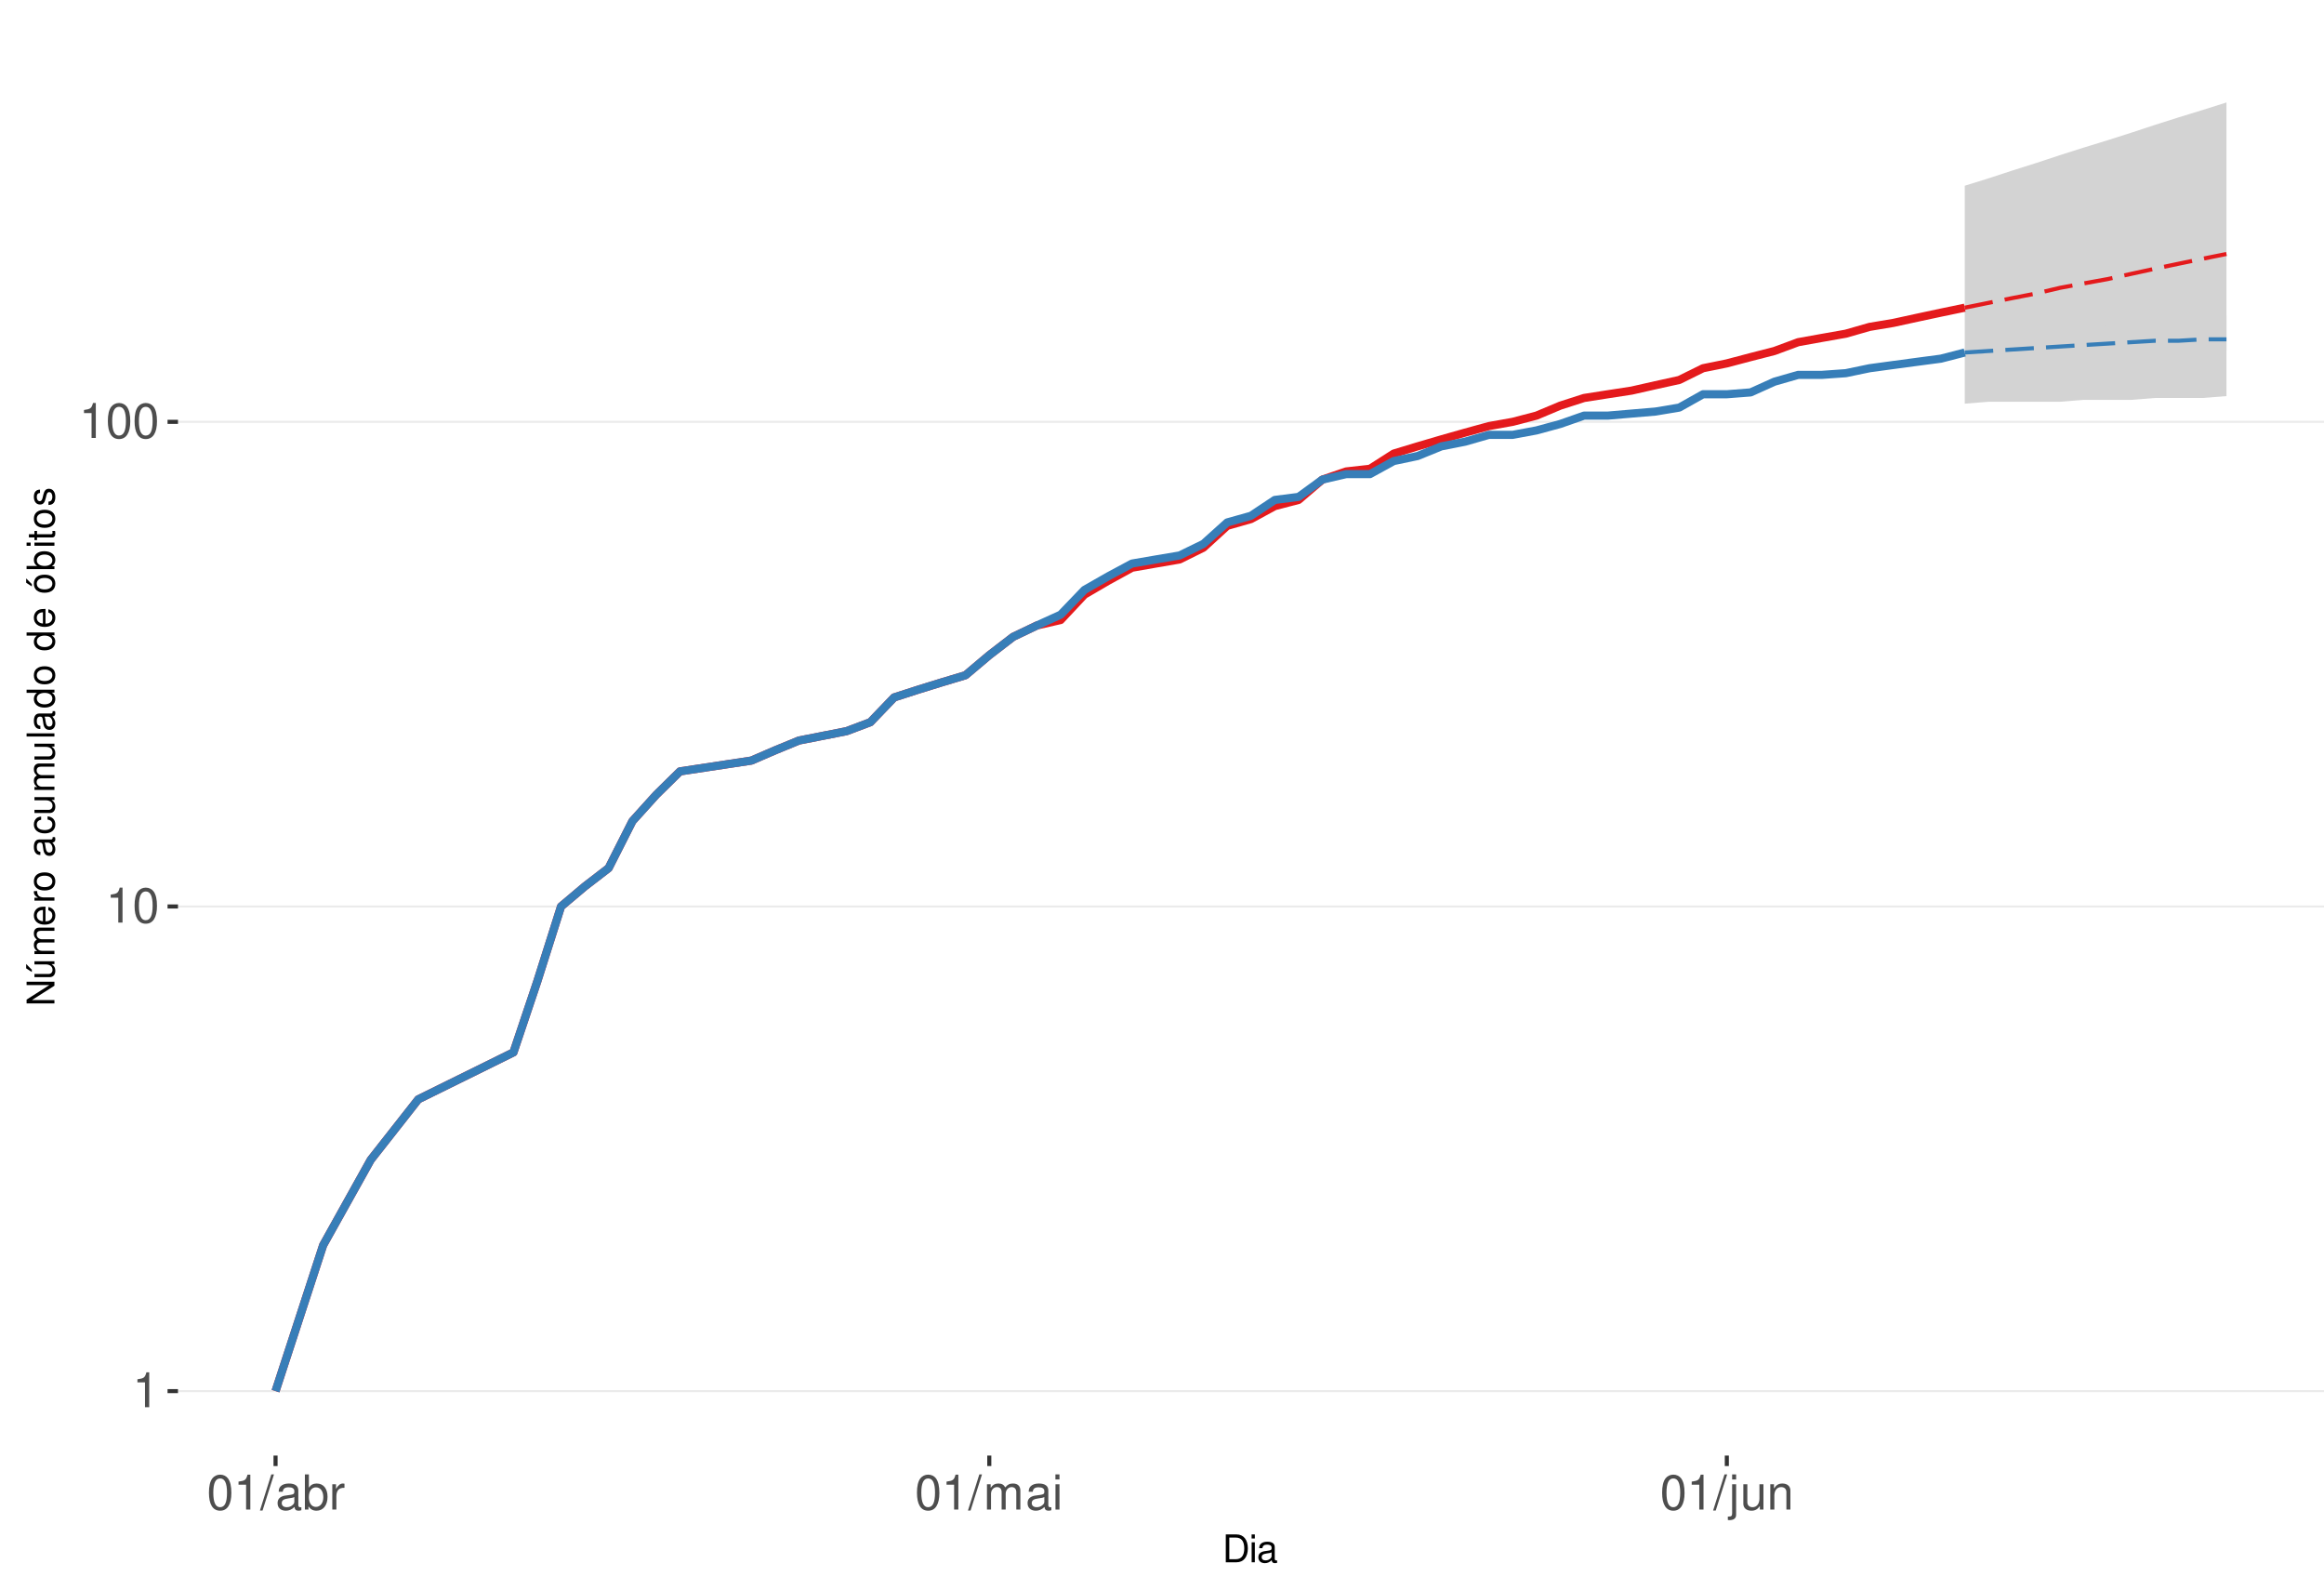
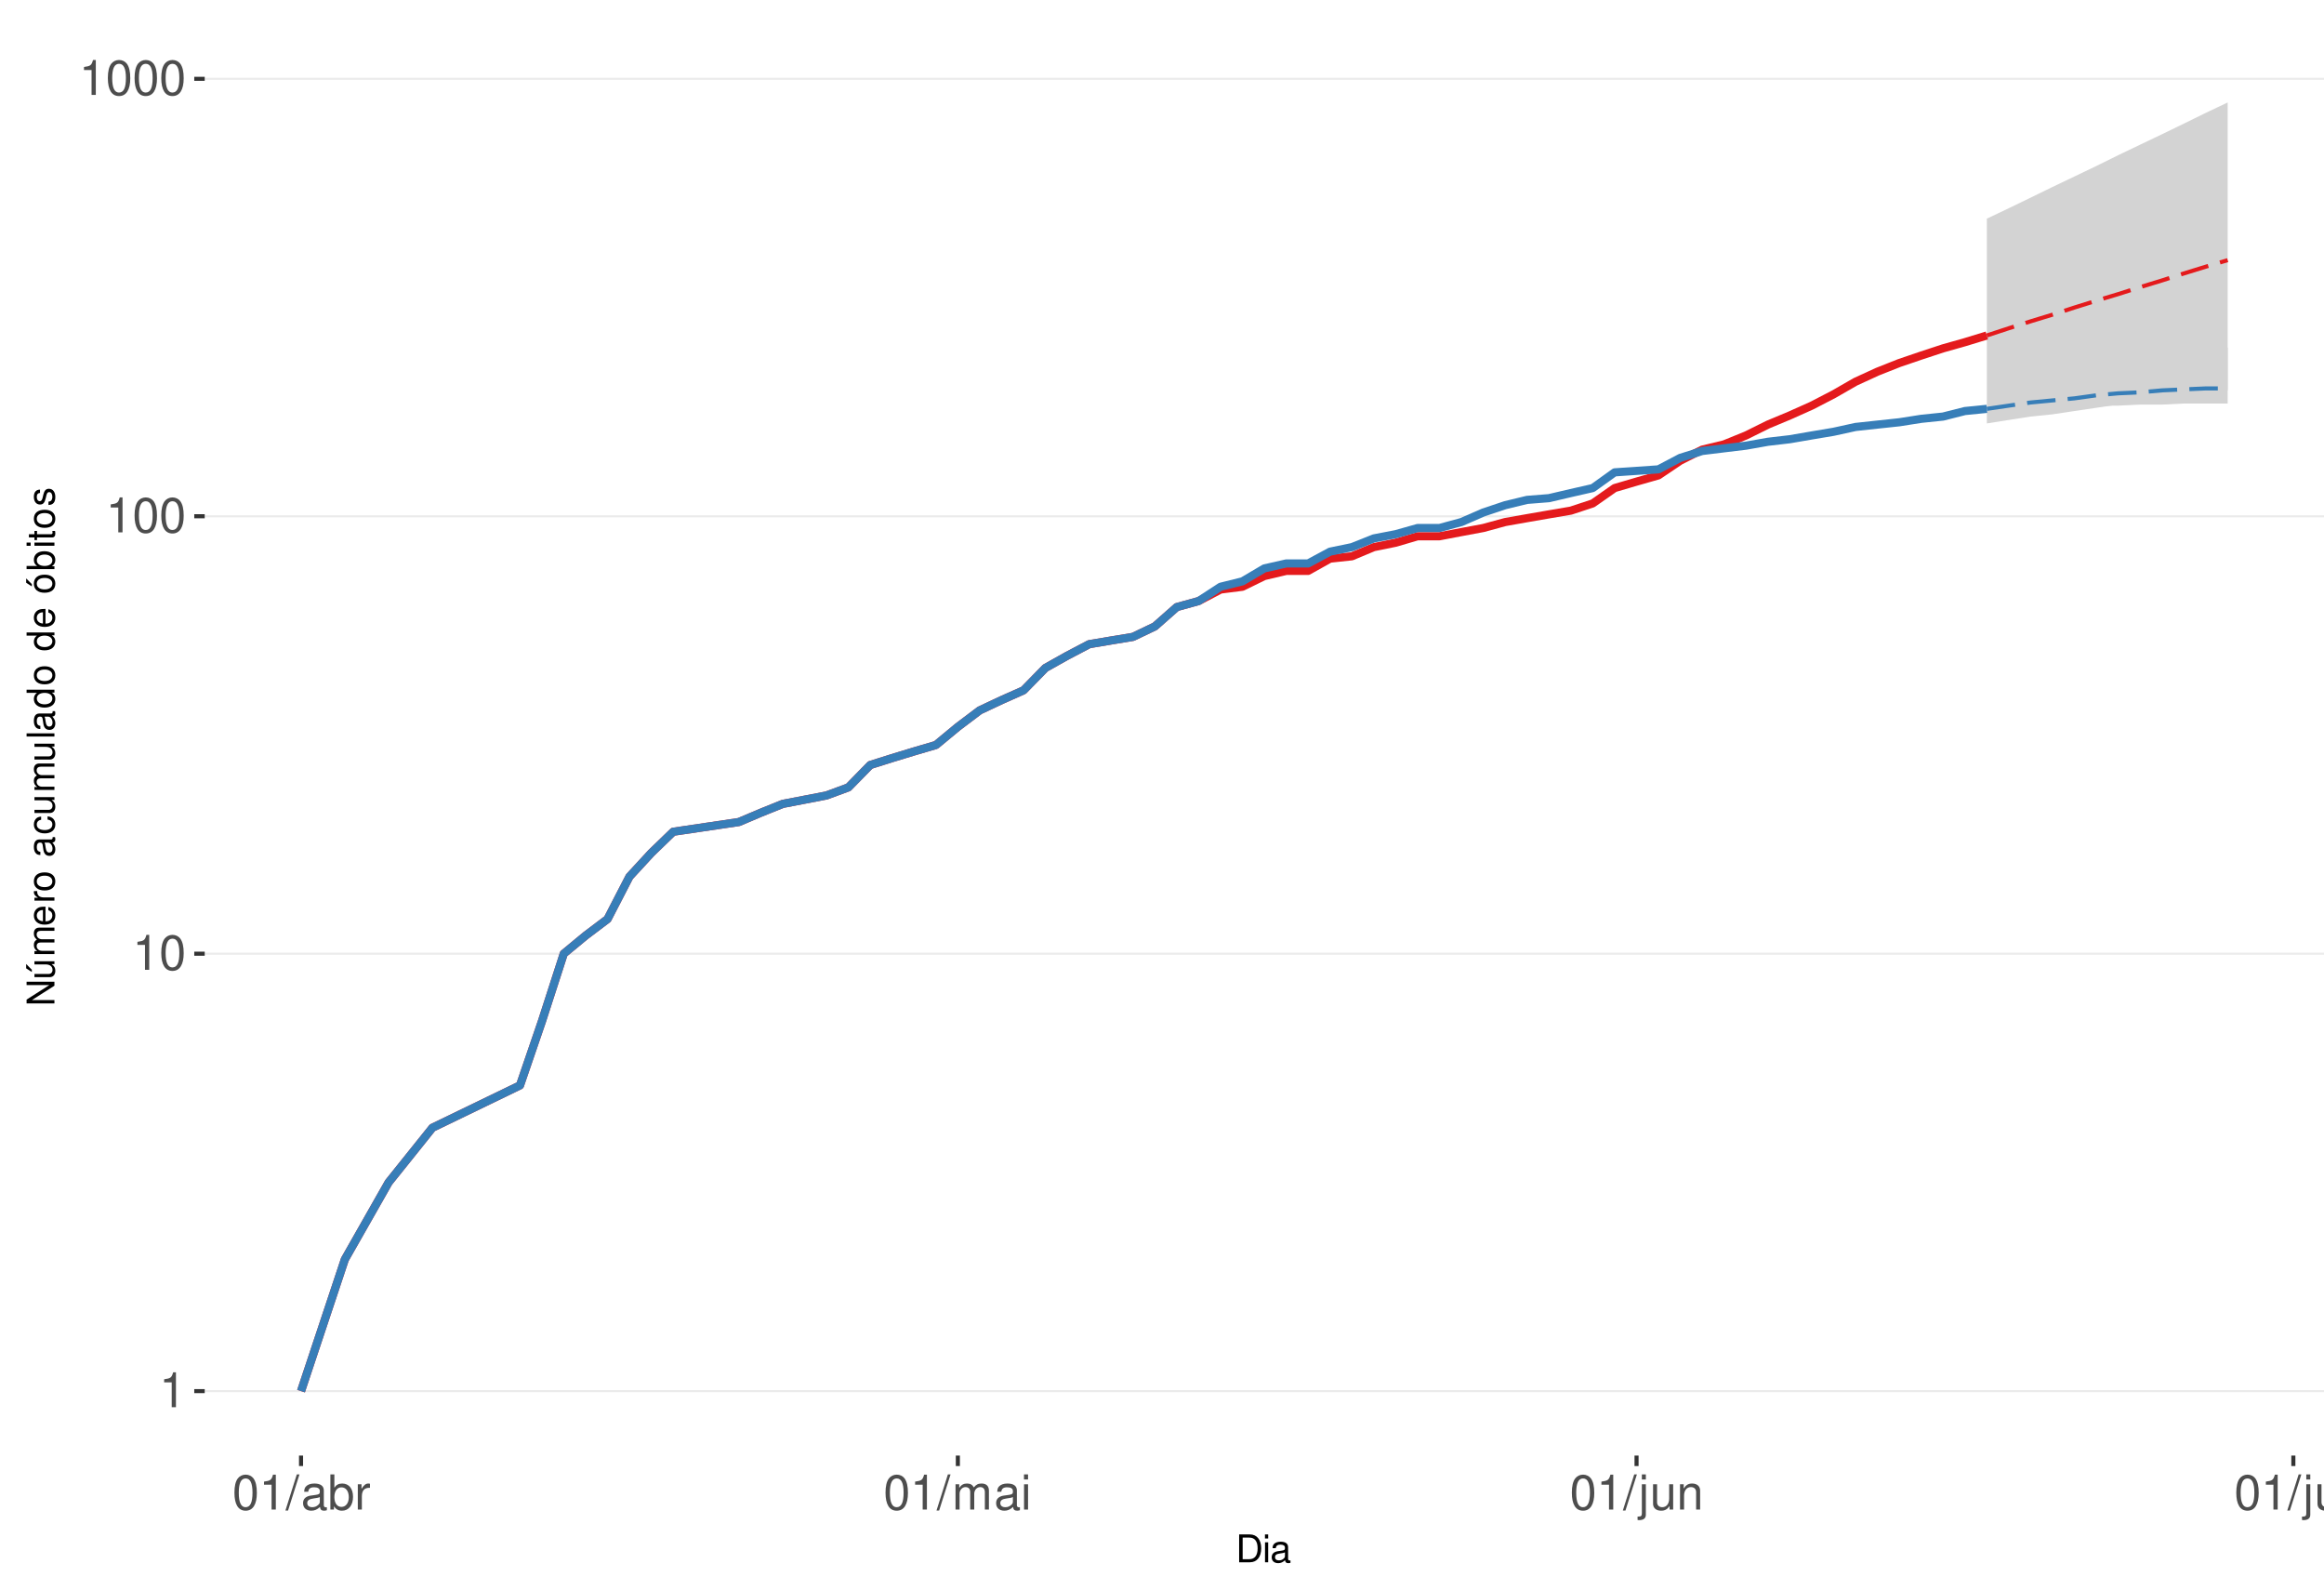
<svg xmlns="http://www.w3.org/2000/svg" xmlns:xlink="http://www.w3.org/1999/xlink" width="609pt" height="413pt" viewBox="0 0 609 413" version="1.1">
  <defs>
    <g>
      <symbol overflow="visible" id="glyph0-0">
        <path style="stroke:none;" d="" />
      </symbol>
      <symbol overflow="visible" id="glyph0-1">
        <path style="stroke:none;" d="M 3.281 -6.516 L 3.281 0 L 4.391 0 L 4.391 -9.156 L 3.656 -9.156 C 3.266 -7.75 3.016 -7.562 1.297 -7.328 L 1.297 -6.516 Z M 3.281 -6.516 " />
      </symbol>
      <symbol overflow="visible" id="glyph0-2">
        <path style="stroke:none;" d="M 3.484 -9.156 C 2.641 -9.156 1.891 -8.766 1.422 -8.156 C 0.828 -7.344 0.547 -6.125 0.547 -4.422 C 0.547 -1.344 1.562 0.297 3.484 0.297 C 5.375 0.297 6.422 -1.344 6.422 -4.359 C 6.422 -6.125 6.141 -7.312 5.547 -8.156 C 5.078 -8.781 4.328 -9.156 3.484 -9.156 Z M 3.484 -8.156 C 4.688 -8.156 5.281 -6.938 5.281 -4.453 C 5.281 -1.844 4.703 -0.625 3.453 -0.625 C 2.281 -0.625 1.688 -1.891 1.688 -4.422 C 1.688 -6.938 2.281 -8.156 3.484 -8.156 Z M 3.484 -8.156 " />
      </symbol>
      <symbol overflow="visible" id="glyph0-3">
        <path style="stroke:none;" d="M 2.891 -9.219 L -0.094 0.25 L 0.594 0.25 L 3.594 -9.219 Z M 2.891 -9.219 " />
      </symbol>
      <symbol overflow="visible" id="glyph0-4">
        <path style="stroke:none;" d="M 6.766 -0.625 C 6.656 -0.594 6.609 -0.594 6.547 -0.594 C 6.172 -0.594 5.969 -0.781 5.969 -1.109 L 5.969 -5.016 C 5.969 -6.188 5.109 -6.828 3.484 -6.828 C 2.5 -6.828 1.734 -6.547 1.281 -6.047 C 0.969 -5.703 0.844 -5.328 0.828 -4.672 L 1.891 -4.672 C 1.969 -5.484 2.453 -5.844 3.438 -5.844 C 4.406 -5.844 4.922 -5.5 4.922 -4.859 L 4.922 -4.578 C 4.906 -4.125 4.688 -3.969 3.828 -3.844 C 2.328 -3.656 2.094 -3.609 1.703 -3.438 C 0.922 -3.109 0.531 -2.531 0.531 -1.672 C 0.531 -0.469 1.359 0.297 2.703 0.297 C 3.547 0.297 4.219 0 4.969 -0.688 C 5.031 0 5.359 0.297 6.047 0.297 C 6.281 0.297 6.422 0.266 6.766 0.172 Z M 4.922 -2.094 C 4.922 -1.734 4.828 -1.516 4.5 -1.234 C 4.078 -0.828 3.562 -0.625 2.938 -0.625 C 2.109 -0.625 1.625 -1.031 1.625 -1.703 C 1.625 -2.391 2.094 -2.75 3.234 -2.906 C 4.359 -3.062 4.562 -3.109 4.922 -3.281 Z M 4.922 -2.094 " />
      </symbol>
      <symbol overflow="visible" id="glyph0-5">
        <path style="stroke:none;" d="M 0.688 -9.219 L 0.688 0 L 1.625 0 L 1.625 -0.844 C 2.141 -0.078 2.812 0.297 3.734 0.297 C 5.484 0.297 6.625 -1.141 6.625 -3.344 C 6.625 -5.5 5.547 -6.828 3.781 -6.828 C 2.875 -6.828 2.234 -6.484 1.734 -5.734 L 1.734 -9.219 Z M 3.578 -5.828 C 4.766 -5.828 5.516 -4.812 5.516 -3.234 C 5.516 -1.719 4.734 -0.703 3.578 -0.703 C 2.453 -0.703 1.734 -1.703 1.734 -3.266 C 1.734 -4.828 2.453 -5.828 3.578 -5.828 Z M 3.578 -5.828 " />
      </symbol>
      <symbol overflow="visible" id="glyph0-6">
        <path style="stroke:none;" d="M 0.875 -6.625 L 0.875 0 L 1.938 0 L 1.938 -3.438 C 1.953 -5.031 2.609 -5.75 4.062 -5.703 L 4.062 -6.781 C 3.891 -6.812 3.781 -6.828 3.656 -6.828 C 2.969 -6.828 2.453 -6.422 1.844 -5.422 L 1.844 -6.625 Z M 0.875 -6.625 " />
      </symbol>
      <symbol overflow="visible" id="glyph0-7">
        <path style="stroke:none;" d="M 0.891 -6.625 L 0.891 0 L 1.953 0 L 1.953 -4.156 C 1.953 -5.125 2.641 -5.891 3.5 -5.891 C 4.297 -5.891 4.734 -5.422 4.734 -4.562 L 4.734 0 L 5.797 0 L 5.797 -4.156 C 5.797 -5.125 6.5 -5.891 7.359 -5.891 C 8.125 -5.891 8.578 -5.406 8.578 -4.562 L 8.578 0 L 9.641 0 L 9.641 -4.969 C 9.641 -6.156 8.953 -6.828 7.719 -6.828 C 6.828 -6.828 6.297 -6.562 5.688 -5.812 C 5.297 -6.516 4.766 -6.828 3.891 -6.828 C 3.016 -6.828 2.422 -6.5 1.859 -5.688 L 1.859 -6.625 Z M 0.891 -6.625 " />
      </symbol>
      <symbol overflow="visible" id="glyph0-8">
        <path style="stroke:none;" d="M 1.891 -6.625 L 0.844 -6.625 L 0.844 0 L 1.891 0 Z M 1.891 -9.219 L 0.828 -9.219 L 0.828 -7.891 L 1.891 -7.891 Z M 1.891 -9.219 " />
      </symbol>
      <symbol overflow="visible" id="glyph0-9">
        <path style="stroke:none;" d="M 0.891 -6.625 L 0.891 0.969 C 0.891 1.625 0.688 1.828 0.031 1.828 C -0.047 1.828 -0.094 1.828 -0.234 1.828 L -0.234 2.719 C -0.094 2.75 -0.031 2.766 0.125 2.766 C 1.312 2.766 1.938 2.297 1.938 1.375 L 1.938 -6.625 Z M 1.938 -9.219 L 0.891 -9.219 L 0.891 -7.891 L 1.938 -7.891 Z M 1.938 -9.219 " />
      </symbol>
      <symbol overflow="visible" id="glyph0-10">
        <path style="stroke:none;" d="M 6.094 0 L 6.094 -6.625 L 5.047 -6.625 L 5.047 -2.875 C 5.047 -1.516 4.344 -0.625 3.234 -0.625 C 2.406 -0.625 1.875 -1.141 1.875 -1.938 L 1.875 -6.625 L 0.828 -6.625 L 0.828 -1.516 C 0.828 -0.422 1.641 0.297 2.938 0.297 C 3.906 0.297 4.531 -0.047 5.156 -0.922 L 5.156 0 Z M 6.094 0 " />
      </symbol>
      <symbol overflow="visible" id="glyph0-11">
        <path style="stroke:none;" d="M 0.891 -6.625 L 0.891 0 L 1.953 0 L 1.953 -3.656 C 1.953 -5.016 2.656 -5.891 3.75 -5.891 C 4.578 -5.891 5.109 -5.391 5.109 -4.594 L 5.109 0 L 6.156 0 L 6.156 -5.016 C 6.156 -6.109 5.344 -6.828 4.062 -6.828 C 3.078 -6.828 2.438 -6.438 1.859 -5.516 L 1.859 -6.625 Z M 0.891 -6.625 " />
      </symbol>
+       <symbol overflow="visible" id="glyph0-12">
+         <path style="stroke:none;" d="M 1.922 -9.219 L 0.859 -9.219 L 0.859 0 L 1.922 0 Z M 1.922 -9.219 " />
+       </symbol>
      <symbol overflow="visible" id="glyph1-0">
        <path style="stroke:none;" d="" />
      </symbol>
      <symbol overflow="visible" id="glyph1-1">
        <path style="stroke:none;" d="M 0.891 0 L 3.703 0 C 5.547 0 6.672 -1.375 6.672 -3.656 C 6.672 -5.906 5.547 -7.297 3.703 -7.297 L 0.891 -7.297 Z M 1.812 -0.812 L 1.812 -6.469 L 3.547 -6.469 C 4.984 -6.469 5.734 -5.5 5.734 -3.641 C 5.734 -1.797 4.984 -0.812 3.547 -0.812 Z M 1.812 -0.812 " />
      </symbol>
      <symbol overflow="visible" id="glyph1-2">
        <path style="stroke:none;" d="M 1.5 -5.234 L 0.672 -5.234 L 0.672 0 L 1.5 0 Z M 1.5 -7.297 L 0.656 -7.297 L 0.656 -6.234 L 1.5 -6.234 Z M 1.5 -7.297 " />
      </symbol>
      <symbol overflow="visible" id="glyph1-3">
        <path style="stroke:none;" d="M 5.344 -0.484 C 5.266 -0.469 5.219 -0.469 5.172 -0.469 C 4.875 -0.469 4.719 -0.625 4.719 -0.875 L 4.719 -3.953 C 4.719 -4.891 4.047 -5.391 2.75 -5.391 C 1.984 -5.391 1.375 -5.172 1.016 -4.781 C 0.766 -4.516 0.672 -4.203 0.656 -3.688 L 1.484 -3.688 C 1.562 -4.328 1.938 -4.625 2.719 -4.625 C 3.484 -4.625 3.891 -4.344 3.891 -3.844 L 3.891 -3.625 C 3.875 -3.266 3.703 -3.125 3.016 -3.047 C 1.844 -2.891 1.656 -2.844 1.344 -2.719 C 0.734 -2.453 0.422 -2 0.422 -1.312 C 0.422 -0.375 1.078 0.234 2.141 0.234 C 2.797 0.234 3.328 0 3.922 -0.547 C 3.984 0 4.234 0.234 4.781 0.234 C 4.953 0.234 5.062 0.203 5.344 0.141 Z M 3.891 -1.656 C 3.891 -1.375 3.812 -1.203 3.562 -0.969 C 3.219 -0.656 2.812 -0.5 2.312 -0.5 C 1.672 -0.5 1.297 -0.812 1.297 -1.344 C 1.297 -1.891 1.656 -2.172 2.547 -2.297 C 3.438 -2.422 3.609 -2.453 3.891 -2.594 Z M 3.891 -1.656 " />
      </symbol>
      <symbol overflow="visible" id="glyph2-0">
        <path style="stroke:none;" d="" />
      </symbol>
      <symbol overflow="visible" id="glyph2-1">
        <path style="stroke:none;" d="M -7.297 -6.453 L -7.297 -5.578 L -1.328 -5.578 L -7.297 -1.766 L -7.297 -0.766 L 0 -0.766 L 0 -1.641 L -5.906 -1.641 L 0 -5.406 L 0 -6.453 Z M -7.297 -6.453 " />
      </symbol>
      <symbol overflow="visible" id="glyph2-2">
        <path style="stroke:none;" d="M 0 -4.812 L -5.234 -4.812 L -5.234 -3.984 L -2.266 -3.984 C -1.203 -3.984 -0.5 -3.438 -0.5 -2.562 C -0.5 -1.906 -0.906 -1.484 -1.531 -1.484 L -5.234 -1.484 L -5.234 -0.656 L -1.203 -0.656 C -0.328 -0.656 0.234 -1.297 0.234 -2.312 C 0.234 -3.094 -0.047 -3.578 -0.734 -4.062 L 0 -4.062 Z M -7.406 -2.953 L -5.922 -2 L -5.922 -2.594 L -7.406 -4.094 Z M -7.406 -2.953 " />
      </symbol>
      <symbol overflow="visible" id="glyph2-3">
        <path style="stroke:none;" d="M -5.234 -0.703 L 0 -0.703 L 0 -1.547 L -3.297 -1.547 C -4.047 -1.547 -4.656 -2.094 -4.656 -2.766 C -4.656 -3.391 -4.281 -3.734 -3.609 -3.734 L 0 -3.734 L 0 -4.578 L -3.297 -4.578 C -4.047 -4.578 -4.656 -5.125 -4.656 -5.812 C -4.656 -6.422 -4.266 -6.781 -3.609 -6.781 L 0 -6.781 L 0 -7.625 L -3.938 -7.625 C -4.875 -7.625 -5.391 -7.078 -5.391 -6.094 C -5.391 -5.406 -5.188 -4.984 -4.594 -4.484 C -5.156 -4.188 -5.391 -3.766 -5.391 -3.078 C -5.391 -2.375 -5.125 -1.906 -4.5 -1.469 L -5.234 -1.469 Z M -5.234 -0.703 " />
      </symbol>
      <symbol overflow="visible" id="glyph2-4">
        <path style="stroke:none;" d="M -2.344 -5.125 C -3.141 -5.125 -3.625 -5.062 -4.016 -4.922 C -4.875 -4.578 -5.391 -3.781 -5.391 -2.797 C -5.391 -1.344 -4.281 -0.406 -2.547 -0.406 C -0.812 -0.406 0.234 -1.297 0.234 -2.781 C 0.234 -3.984 -0.453 -4.812 -1.594 -5.016 L -1.594 -4.188 C -0.906 -3.953 -0.547 -3.484 -0.547 -2.812 C -0.547 -2.281 -0.781 -1.828 -1.219 -1.547 C -1.516 -1.344 -1.812 -1.281 -2.344 -1.266 Z M -3.016 -1.297 C -3.984 -1.359 -4.625 -1.953 -4.625 -2.797 C -4.625 -3.641 -3.953 -4.234 -3.016 -4.234 Z M -3.016 -1.297 " />
      </symbol>
      <symbol overflow="visible" id="glyph2-5">
        <path style="stroke:none;" d="M -5.234 -0.688 L 0 -0.688 L 0 -1.531 L -2.719 -1.531 C -3.984 -1.547 -4.547 -2.062 -4.516 -3.203 L -5.359 -3.203 C -5.375 -3.062 -5.391 -2.984 -5.391 -2.891 C -5.391 -2.344 -5.062 -1.938 -4.297 -1.453 L -5.234 -1.453 Z M -5.234 -0.688 " />
      </symbol>
      <symbol overflow="visible" id="glyph2-6">
        <path style="stroke:none;" d="M -5.391 -2.719 C -5.391 -1.234 -4.344 -0.359 -2.578 -0.359 C -0.812 -0.359 0.234 -1.234 0.234 -2.734 C 0.234 -4.203 -0.812 -5.094 -2.547 -5.094 C -4.359 -5.094 -5.391 -4.234 -5.391 -2.719 Z M -4.625 -2.734 C -4.625 -3.672 -3.844 -4.234 -2.547 -4.234 C -1.312 -4.234 -0.547 -3.656 -0.547 -2.734 C -0.547 -1.797 -1.312 -1.234 -2.578 -1.234 C -3.844 -1.234 -4.625 -1.797 -4.625 -2.734 Z M -4.625 -2.734 " />
      </symbol>
      <symbol overflow="visible" id="glyph2-7">
        <path style="stroke:none;" d="" />
      </symbol>
      <symbol overflow="visible" id="glyph2-8">
        <path style="stroke:none;" d="M -0.484 -5.344 C -0.469 -5.266 -0.469 -5.219 -0.469 -5.172 C -0.469 -4.875 -0.625 -4.719 -0.875 -4.719 L -3.953 -4.719 C -4.891 -4.719 -5.391 -4.047 -5.391 -2.75 C -5.391 -1.984 -5.172 -1.375 -4.781 -1.016 C -4.516 -0.766 -4.203 -0.672 -3.688 -0.656 L -3.688 -1.484 C -4.328 -1.562 -4.625 -1.938 -4.625 -2.719 C -4.625 -3.484 -4.344 -3.891 -3.844 -3.891 L -3.625 -3.891 C -3.266 -3.875 -3.125 -3.703 -3.047 -3.016 C -2.891 -1.844 -2.844 -1.656 -2.719 -1.344 C -2.453 -0.734 -2 -0.422 -1.312 -0.422 C -0.375 -0.422 0.234 -1.078 0.234 -2.141 C 0.234 -2.797 0 -3.328 -0.547 -3.922 C 0 -3.984 0.234 -4.234 0.234 -4.781 C 0.234 -4.953 0.203 -5.062 0.141 -5.344 Z M -1.656 -3.891 C -1.375 -3.891 -1.203 -3.812 -0.969 -3.562 C -0.656 -3.219 -0.5 -2.812 -0.5 -2.312 C -0.5 -1.672 -0.812 -1.297 -1.344 -1.297 C -1.891 -1.297 -2.172 -1.656 -2.297 -2.547 C -2.422 -3.438 -2.453 -3.609 -2.594 -3.891 Z M -1.656 -3.891 " />
      </symbol>
      <symbol overflow="visible" id="glyph2-9">
        <path style="stroke:none;" d="M -3.484 -4.703 C -3.984 -4.672 -4.312 -4.562 -4.609 -4.359 C -5.094 -4 -5.391 -3.375 -5.391 -2.641 C -5.391 -1.219 -4.266 -0.312 -2.531 -0.312 C -0.844 -0.312 0.234 -1.203 0.234 -2.625 C 0.234 -3.875 -0.516 -4.672 -1.797 -4.766 L -1.797 -3.938 C -0.953 -3.797 -0.547 -3.359 -0.547 -2.656 C -0.547 -1.734 -1.297 -1.188 -2.531 -1.188 C -3.844 -1.188 -4.625 -1.719 -4.625 -2.625 C -4.625 -3.328 -4.203 -3.766 -3.484 -3.875 Z M -3.484 -4.703 " />
      </symbol>
      <symbol overflow="visible" id="glyph2-10">
        <path style="stroke:none;" d="M 0 -4.812 L -5.234 -4.812 L -5.234 -3.984 L -2.266 -3.984 C -1.203 -3.984 -0.5 -3.438 -0.5 -2.562 C -0.5 -1.906 -0.906 -1.484 -1.531 -1.484 L -5.234 -1.484 L -5.234 -0.656 L -1.203 -0.656 C -0.328 -0.656 0.234 -1.297 0.234 -2.312 C 0.234 -3.094 -0.047 -3.578 -0.734 -4.062 L 0 -4.062 Z M 0 -4.812 " />
      </symbol>
      <symbol overflow="visible" id="glyph2-11">
        <path style="stroke:none;" d="M -7.297 -1.516 L -7.297 -0.688 L 0 -0.688 L 0 -1.516 Z M -7.297 -1.516 " />
      </symbol>
      <symbol overflow="visible" id="glyph2-12">
        <path style="stroke:none;" d="M -7.297 -4.953 L -7.297 -4.125 L -4.578 -4.125 C -5.109 -3.766 -5.391 -3.203 -5.391 -2.516 C -5.391 -1.156 -4.297 -0.266 -2.625 -0.266 C -0.859 -0.266 0.234 -1.125 0.234 -2.547 C 0.234 -3.266 -0.047 -3.766 -0.688 -4.203 L 0 -4.203 L 0 -4.953 Z M -4.609 -2.656 C -4.609 -3.547 -3.812 -4.125 -2.562 -4.125 C -1.344 -4.125 -0.547 -3.547 -0.547 -2.656 C -0.547 -1.734 -1.359 -1.125 -2.578 -1.125 C -3.797 -1.125 -4.609 -1.734 -4.609 -2.656 Z M -4.609 -2.656 " />
      </symbol>
      <symbol overflow="visible" id="glyph2-13">
        <path style="stroke:none;" d="M -5.391 -2.719 C -5.391 -1.234 -4.344 -0.359 -2.578 -0.359 C -0.812 -0.359 0.234 -1.234 0.234 -2.734 C 0.234 -4.203 -0.812 -5.094 -2.547 -5.094 C -4.359 -5.094 -5.391 -4.234 -5.391 -2.719 Z M -4.625 -2.734 C -4.625 -3.672 -3.844 -4.234 -2.547 -4.234 C -1.312 -4.234 -0.547 -3.656 -0.547 -2.734 C -0.547 -1.797 -1.312 -1.234 -2.578 -1.234 C -3.844 -1.234 -4.625 -1.797 -4.625 -2.734 Z M -7.406 -2.984 L -5.922 -2.016 L -5.922 -2.625 L -7.406 -4.109 Z M -7.406 -2.984 " />
      </symbol>
      <symbol overflow="visible" id="glyph2-14">
        <path style="stroke:none;" d="M -7.297 -0.547 L 0 -0.547 L 0 -1.297 L -0.672 -1.297 C -0.062 -1.688 0.234 -2.219 0.234 -2.953 C 0.234 -4.328 -0.906 -5.234 -2.641 -5.234 C -4.344 -5.234 -5.391 -4.375 -5.391 -2.984 C -5.391 -2.266 -5.125 -1.766 -4.531 -1.375 L -7.297 -1.375 Z M -4.609 -2.828 C -4.609 -3.766 -3.797 -4.359 -2.547 -4.359 C -1.359 -4.359 -0.547 -3.734 -0.547 -2.828 C -0.547 -1.938 -1.344 -1.375 -2.578 -1.375 C -3.812 -1.375 -4.609 -1.938 -4.609 -2.828 Z M -4.609 -2.828 " />
      </symbol>
      <symbol overflow="visible" id="glyph2-15">
        <path style="stroke:none;" d="M -5.234 -1.5 L -5.234 -0.672 L 0 -0.672 L 0 -1.5 Z M -7.297 -1.5 L -7.297 -0.656 L -6.234 -0.656 L -6.234 -1.5 Z M -7.297 -1.5 " />
      </symbol>
      <symbol overflow="visible" id="glyph2-16">
        <path style="stroke:none;" d="M -5.234 -2.547 L -5.234 -1.688 L -6.688 -1.688 L -6.688 -0.844 L -5.234 -0.844 L -5.234 -0.141 L -4.562 -0.141 L -4.562 -0.844 L -0.594 -0.844 C -0.062 -0.844 0.234 -1.203 0.234 -1.859 C 0.234 -2.078 0.203 -2.266 0.156 -2.547 L -0.547 -2.547 C -0.516 -2.422 -0.5 -2.312 -0.5 -2.141 C -0.5 -1.781 -0.594 -1.688 -0.969 -1.688 L -4.562 -1.688 L -4.562 -2.547 Z M -5.234 -2.547 " />
      </symbol>
      <symbol overflow="visible" id="glyph2-17">
        <path style="stroke:none;" d="M -3.781 -4.375 C -4.812 -4.375 -5.391 -3.688 -5.391 -2.484 C -5.391 -1.266 -4.766 -0.469 -3.797 -0.469 C -2.969 -0.469 -2.578 -0.891 -2.281 -2.125 L -2.094 -2.906 C -1.953 -3.484 -1.734 -3.719 -1.375 -3.719 C -0.875 -3.719 -0.547 -3.234 -0.547 -2.5 C -0.547 -2.047 -0.672 -1.672 -0.891 -1.453 C -1.047 -1.328 -1.188 -1.266 -1.562 -1.219 L -1.562 -0.344 C -0.344 -0.375 0.234 -1.062 0.234 -2.438 C 0.234 -3.75 -0.422 -4.594 -1.438 -4.594 C -2.203 -4.594 -2.641 -4.156 -2.891 -3.109 L -3.078 -2.312 C -3.234 -1.625 -3.453 -1.344 -3.828 -1.344 C -4.312 -1.344 -4.625 -1.766 -4.625 -2.453 C -4.625 -3.125 -4.328 -3.484 -3.781 -3.5 Z M -3.781 -4.375 " />
      </symbol>
    </g>
    <clipPath id="clip1">
-       <path d="M 46.645 9.961 L 609 9.961 L 609 381.328 L 46.645 381.328 Z M 46.645 9.961 " />
+       <path d="M 53.645 9.961 L 609 9.961 L 609 381.328 L 53.645 381.328 Z M 53.645 9.961 " />
    </clipPath>
    <clipPath id="clip2">
-       <path d="M 46.645 364 L 609 364 L 609 365 L 46.645 365 Z M 46.645 364 " />
+       <path d="M 53.645 364 L 609 364 L 609 365 L 53.645 365 Z M 53.645 364 " />
    </clipPath>
    <clipPath id="clip3">
-       <path d="M 46.645 237 L 609 237 L 609 238 L 46.645 238 Z M 46.645 237 " />
+       <path d="M 53.645 249 L 609 249 L 609 251 L 53.645 251 Z M 53.645 249 " />
    </clipPath>
    <clipPath id="clip4">
-       <path d="M 46.645 110 L 609 110 L 609 111 L 46.645 111 Z M 46.645 110 " />
+       <path d="M 53.645 134 L 609 134 L 609 136 L 53.645 136 Z M 53.645 134 " />
+     </clipPath>
+     <clipPath id="clip5">
+       <path d="M 53.645 20 L 609 20 L 609 21 L 53.645 21 Z M 53.645 20 " />
    </clipPath>
  </defs>
  <g id="surface323">
    <rect x="0" y="0" width="609" height="413" style="fill:rgb(100%,100%,100%);fill-opacity:1;stroke:none;" />
    <rect x="0" y="0" width="609" height="413" style="fill:rgb(100%,100%,100%);fill-opacity:1;stroke:none;" />
    <path style="fill:none;stroke-width:1.067;stroke-linecap:round;stroke-linejoin:round;stroke:rgb(100%,100%,100%);stroke-opacity:1;stroke-miterlimit:10;" d="M 0 413 L 609 413 L 609 0 L 0 0 Z M 0 413 " />
    <g clip-path="url(#clip1)" clip-rule="nonzero">
-       <path style=" stroke:none;fill-rule:nonzero;fill:rgb(100%,100%,100%);fill-opacity:1;" d="M 46.645 381.328 L 609 381.328 L 609 9.961 L 46.645 9.961 Z M 46.645 381.328 " />
+       <path style=" stroke:none;fill-rule:nonzero;fill:rgb(100%,100%,100%);fill-opacity:1;" d="M 53.645 381.328 L 609 381.328 L 609 9.961 L 53.645 9.961 Z M 53.645 381.328 " />
    </g>
    <g clip-path="url(#clip2)" clip-rule="nonzero">
-       <path style="fill:none;stroke-width:0.533;stroke-linecap:butt;stroke-linejoin:round;stroke:rgb(92.157%,92.157%,92.157%);stroke-opacity:1;stroke-miterlimit:10;" d="M 46.645 364.449 L 609 364.449 " />
+       <path style="fill:none;stroke-width:0.533;stroke-linecap:butt;stroke-linejoin:round;stroke:rgb(92.157%,92.157%,92.157%);stroke-opacity:1;stroke-miterlimit:10;" d="M 53.645 364.449 L 609 364.449 " />
    </g>
    <g clip-path="url(#clip3)" clip-rule="nonzero">
-       <path style="fill:none;stroke-width:0.533;stroke-linecap:butt;stroke-linejoin:round;stroke:rgb(92.157%,92.157%,92.157%);stroke-opacity:1;stroke-miterlimit:10;" d="M 46.645 237.48 L 609 237.48 " />
+       <path style="fill:none;stroke-width:0.533;stroke-linecap:butt;stroke-linejoin:round;stroke:rgb(92.157%,92.157%,92.157%);stroke-opacity:1;stroke-miterlimit:10;" d="M 53.645 249.848 L 609 249.848 " />
    </g>
    <g clip-path="url(#clip4)" clip-rule="nonzero">
-       <path style="fill:none;stroke-width:0.533;stroke-linecap:butt;stroke-linejoin:round;stroke:rgb(92.157%,92.157%,92.157%);stroke-opacity:1;stroke-miterlimit:10;" d="M 46.645 110.512 L 609 110.512 " />
-     </g>
-     <path style=" stroke:none;fill-rule:nonzero;fill:rgb(82.745%,82.745%,82.745%);fill-opacity:1;" d="M 514.859 48.66 L 521.094 46.719 L 527.328 44.676 L 533.562 42.707 L 539.797 40.648 L 546.031 38.664 L 552.266 36.75 L 558.5 34.762 L 564.734 32.707 L 570.969 30.727 L 577.203 28.812 L 583.438 26.844 L 583.438 103.773 L 577.203 104.262 L 564.734 104.262 L 558.5 104.758 L 546.031 104.758 L 539.797 105.254 L 521.094 105.254 L 514.859 105.758 Z M 514.859 48.66 " />
-     <path style=" stroke:none;fill-rule:nonzero;fill:rgb(82.745%,82.745%,82.745%);fill-opacity:1;" d="M 514.859 92.352 L 521.094 91.176 L 527.328 89.645 L 533.562 88.523 L 539.797 87.422 L 546.031 86.344 L 552.266 85.289 L 558.5 84.594 L 564.734 83.91 L 570.969 83.234 L 583.438 82.562 L 583.438 91.957 L 570.969 91.957 L 564.734 92.352 Z M 514.859 92.352 " />
-     <path style="fill:none;stroke-width:2.134;stroke-linecap:butt;stroke-linejoin:round;stroke:rgb(89.412%,10.196%,10.98%);stroke-opacity:1;stroke-miterlimit:10;" d="M 72.207 364.449 L 84.676 326.227 L 97.145 303.867 L 109.613 288.004 L 134.551 275.699 L 140.785 257.148 L 147.02 237.48 L 153.254 232.223 L 159.488 227.426 L 165.727 215.121 L 171.961 208.219 L 178.195 202.086 L 196.898 199.258 L 203.133 196.566 L 209.367 194.004 L 221.836 191.551 L 228.07 189.203 L 234.305 182.711 L 240.539 180.703 L 246.773 178.77 L 253.008 176.898 L 259.242 171.645 L 265.477 166.848 L 271.711 163.867 L 277.945 162.434 L 284.18 155.781 L 290.414 152.145 L 296.648 148.73 L 302.883 147.641 L 309.117 146.57 L 315.352 143.477 L 321.59 137.766 L 327.824 135.988 L 334.059 132.594 L 340.293 130.973 L 346.527 125.645 L 352.762 123.508 L 358.996 122.816 L 365.23 118.828 L 371.465 116.938 L 377.699 115.109 L 383.934 113.34 L 390.168 111.625 L 396.402 110.512 L 402.637 108.883 L 408.871 106.266 L 415.105 104.262 L 421.34 103.285 L 427.574 102.328 L 433.809 100.918 L 440.043 99.547 L 446.277 96.469 L 452.512 95.203 L 458.746 93.555 L 464.98 91.957 L 471.219 89.645 L 477.453 88.523 L 483.688 87.422 L 489.922 85.637 L 496.156 84.594 L 502.391 83.234 L 508.625 81.902 L 514.859 80.605 " />
-     <path style="fill:none;stroke-width:1.067;stroke-linecap:butt;stroke-linejoin:round;stroke:rgb(89.412%,10.196%,10.98%);stroke-opacity:1;stroke-dasharray:7.469,3.201;stroke-miterlimit:10;" d="M 514.859 80.605 L 521.094 79.34 L 527.328 78.098 L 533.562 76.887 L 539.797 75.41 L 546.031 74.254 L 552.266 73.121 L 558.5 71.742 L 564.734 70.391 L 570.969 69.078 L 577.203 67.789 L 583.438 66.535 " />
-     <path style="fill:none;stroke-width:2.134;stroke-linecap:butt;stroke-linejoin:round;stroke:rgb(21.569%,49.412%,72.157%);stroke-opacity:1;stroke-miterlimit:10;" d="M 72.207 364.449 L 84.676 326.227 L 97.145 303.867 L 109.613 288.004 L 134.551 275.699 L 140.785 257.148 L 147.02 237.48 L 153.254 232.223 L 159.488 227.426 L 165.727 215.121 L 171.961 208.219 L 178.195 202.086 L 196.898 199.258 L 203.133 196.566 L 209.367 194.004 L 221.836 191.551 L 228.07 189.203 L 234.305 182.711 L 240.539 180.703 L 246.773 178.77 L 253.008 176.898 L 259.242 171.645 L 265.477 166.848 L 271.711 163.867 L 277.945 161.035 L 284.18 154.543 L 290.414 150.984 L 296.648 147.641 L 302.883 146.57 L 309.117 145.52 L 315.352 142.484 L 321.59 136.871 L 327.824 135.121 L 334.059 130.973 L 340.293 130.18 L 346.527 125.645 L 352.762 124.211 L 358.996 124.211 L 365.23 120.785 L 371.465 119.473 L 377.699 116.938 L 383.934 115.711 L 390.168 113.922 L 396.402 113.922 L 402.637 112.762 L 408.871 111.066 L 415.105 108.883 L 421.34 108.883 L 427.574 108.348 L 433.809 107.82 L 440.043 106.781 L 446.277 103.285 L 452.512 103.285 L 458.746 102.805 L 464.98 100 L 471.219 98.207 L 477.453 98.207 L 483.688 97.766 L 489.922 96.469 L 496.156 95.621 L 502.391 94.785 L 508.625 93.961 L 514.859 92.352 " />
-     <path style="fill:none;stroke-width:1.067;stroke-linecap:butt;stroke-linejoin:round;stroke:rgb(21.569%,49.412%,72.157%);stroke-opacity:1;stroke-dasharray:7.469,3.201;stroke-miterlimit:10;" d="M 514.859 92.352 L 521.094 91.957 L 533.562 91.176 L 546.031 90.402 L 564.734 89.266 L 570.969 89.266 L 577.203 88.895 L 583.438 88.895 " />
-     <g style="fill:rgb(30.196%,30.196%,30.196%);fill-opacity:1;">
-       <use xlink:href="#glyph0-1" x="34.715" y="368.671" />
-     </g>
-     <g style="fill:rgb(30.196%,30.196%,30.196%);fill-opacity:1;">
-       <use xlink:href="#glyph0-1" x="27.715" y="241.702" />
-       <use xlink:href="#glyph0-2" x="34.715" y="241.702" />
-     </g>
-     <g style="fill:rgb(30.196%,30.196%,30.196%);fill-opacity:1;">
-       <use xlink:href="#glyph0-1" x="20.715" y="114.733" />
-       <use xlink:href="#glyph0-2" x="27.715" y="114.733" />
-       <use xlink:href="#glyph0-2" x="34.715" y="114.733" />
-     </g>
-     <path style="fill:none;stroke-width:1.067;stroke-linecap:butt;stroke-linejoin:round;stroke:rgb(20%,20%,20%);stroke-opacity:1;stroke-miterlimit:10;" d="M 43.906 364.449 L 46.645 364.449 " />
-     <path style="fill:none;stroke-width:1.067;stroke-linecap:butt;stroke-linejoin:round;stroke:rgb(20%,20%,20%);stroke-opacity:1;stroke-miterlimit:10;" d="M 43.906 237.48 L 46.645 237.48 " />
-     <path style="fill:none;stroke-width:1.067;stroke-linecap:butt;stroke-linejoin:round;stroke:rgb(20%,20%,20%);stroke-opacity:1;stroke-miterlimit:10;" d="M 43.906 110.512 L 46.645 110.512 " />
-     <path style="fill:none;stroke-width:1.067;stroke-linecap:butt;stroke-linejoin:round;stroke:rgb(20%,20%,20%);stroke-opacity:1;stroke-miterlimit:10;" d="M 72.207 384.07 L 72.207 381.328 " />
-     <path style="fill:none;stroke-width:1.067;stroke-linecap:butt;stroke-linejoin:round;stroke:rgb(20%,20%,20%);stroke-opacity:1;stroke-miterlimit:10;" d="M 259.242 384.07 L 259.242 381.328 " />
-     <path style="fill:none;stroke-width:1.067;stroke-linecap:butt;stroke-linejoin:round;stroke:rgb(20%,20%,20%);stroke-opacity:1;stroke-miterlimit:10;" d="M 452.512 384.07 L 452.512 381.328 " />
-     <g style="fill:rgb(30.196%,30.196%,30.196%);fill-opacity:1;">
-       <use xlink:href="#glyph0-2" x="54.207" y="395.483" />
-       <use xlink:href="#glyph0-1" x="61.207" y="395.483" />
-       <use xlink:href="#glyph0-3" x="68.207" y="395.483" />
-       <use xlink:href="#glyph0-4" x="72.207" y="395.483" />
-       <use xlink:href="#glyph0-5" x="79.207" y="395.483" />
-       <use xlink:href="#glyph0-6" x="86.207" y="395.483" />
-     </g>
-     <g style="fill:rgb(30.196%,30.196%,30.196%);fill-opacity:1;">
-       <use xlink:href="#glyph0-2" x="239.742" y="395.483" />
-       <use xlink:href="#glyph0-1" x="246.742" y="395.483" />
-       <use xlink:href="#glyph0-3" x="253.742" y="395.483" />
-       <use xlink:href="#glyph0-7" x="257.742" y="395.483" />
-       <use xlink:href="#glyph0-4" x="268.742" y="395.483" />
-       <use xlink:href="#glyph0-8" x="275.742" y="395.483" />
-     </g>
-     <g style="fill:rgb(30.196%,30.196%,30.196%);fill-opacity:1;">
-       <use xlink:href="#glyph0-2" x="435.012" y="395.483" />
-       <use xlink:href="#glyph0-1" x="442.012" y="395.483" />
-       <use xlink:href="#glyph0-3" x="449.012" y="395.483" />
-       <use xlink:href="#glyph0-9" x="453.012" y="395.483" />
-       <use xlink:href="#glyph0-10" x="456.012" y="395.483" />
-       <use xlink:href="#glyph0-11" x="463.012" y="395.483" />
+       <path style="fill:none;stroke-width:0.533;stroke-linecap:butt;stroke-linejoin:round;stroke:rgb(92.157%,92.157%,92.157%);stroke-opacity:1;stroke-miterlimit:10;" d="M 53.645 135.25 L 609 135.25 " />
+     </g>
+     <g clip-path="url(#clip5)" clip-rule="nonzero">
+       <path style="fill:none;stroke-width:0.533;stroke-linecap:butt;stroke-linejoin:round;stroke:rgb(92.157%,92.157%,92.157%);stroke-opacity:1;stroke-miterlimit:10;" d="M 53.645 20.648 L 609 20.648 " />
+     </g>
+     <path style=" stroke:none;fill-rule:nonzero;fill:rgb(82.745%,82.745%,82.745%);fill-opacity:1;" d="M 520.648 57.285 L 526.387 54.555 L 532.121 51.781 L 537.859 48.977 L 543.598 46.238 L 549.332 43.488 L 555.07 40.656 L 560.809 37.906 L 566.547 35.168 L 572.281 32.383 L 578.02 29.566 L 583.758 26.844 L 583.758 102.27 L 578.02 103.043 L 572.281 103.832 L 566.547 104.633 L 560.809 105.172 L 555.07 105.996 L 549.332 106.832 L 543.598 107.684 L 537.859 108.547 L 532.121 109.133 L 526.387 110.023 L 520.648 110.934 Z M 520.648 57.285 " />
+     <path style=" stroke:none;fill-rule:nonzero;fill:rgb(82.745%,82.745%,82.745%);fill-opacity:1;" d="M 520.648 107.113 L 526.387 104.363 L 532.121 102.012 L 537.859 100.012 L 543.598 98.324 L 549.332 96.691 L 555.07 95.109 L 560.809 93.797 L 566.547 92.516 L 572.281 91.676 L 578.02 91.059 L 583.758 91.059 L 583.758 105.719 L 572.281 105.719 L 566.547 105.996 L 560.809 105.996 L 555.07 106.273 L 543.598 106.273 L 537.859 106.551 L 532.121 106.832 L 526.387 106.832 Z M 520.648 107.113 " />
+     <path style="fill:none;stroke-width:2.134;stroke-linecap:butt;stroke-linejoin:round;stroke:rgb(89.412%,10.196%,10.98%);stroke-opacity:1;stroke-miterlimit:10;" d="M 78.887 364.449 L 90.363 329.949 L 101.836 309.77 L 113.312 295.453 L 136.262 284.348 L 141.996 267.602 L 147.734 249.848 L 153.473 245.105 L 159.207 240.773 L 164.945 229.668 L 170.684 223.441 L 176.418 217.902 L 193.633 215.352 L 199.367 212.922 L 205.105 210.609 L 216.578 208.395 L 222.316 206.277 L 228.055 200.414 L 233.793 198.605 L 239.527 196.859 L 245.266 195.172 L 251.004 190.426 L 256.738 186.098 L 262.477 183.406 L 268.215 180.852 L 273.949 174.992 L 279.688 171.777 L 285.426 168.762 L 291.164 167.797 L 296.898 166.848 L 302.637 164.105 L 308.375 159.043 L 314.109 157.461 L 319.848 154.445 L 325.586 153.719 L 331.324 150.914 L 337.059 149.566 L 342.797 149.566 L 348.535 146.355 L 354.27 145.738 L 360.008 143.34 L 365.746 142.18 L 371.484 140.492 L 377.219 140.492 L 382.957 139.398 L 388.695 138.328 L 394.43 136.766 L 400.168 135.75 L 405.906 134.754 L 411.641 133.777 L 417.379 131.883 L 423.117 127.863 L 428.855 126.176 L 434.59 124.543 L 440.328 120.684 L 446.066 117.797 L 451.801 116.414 L 457.539 114.082 L 463.277 111.238 L 469.016 108.84 L 474.75 106.273 L 480.488 103.305 L 486.227 100.012 L 491.961 97.383 L 497.699 95.109 L 503.438 93.152 L 509.172 91.266 L 514.91 89.645 L 520.648 87.887 " />
+     <path style="fill:none;stroke-width:1.067;stroke-linecap:butt;stroke-linejoin:round;stroke:rgb(89.412%,10.196%,10.98%);stroke-opacity:1;stroke-dasharray:7.469,3.201;stroke-miterlimit:10;" d="M 520.648 87.887 L 526.387 86 L 532.121 84.184 L 537.859 82.43 L 543.598 80.57 L 549.332 78.781 L 555.07 77.051 L 560.809 75.227 L 566.547 73.473 L 572.281 71.637 L 578.02 69.867 L 583.758 68.156 " />
+     <path style="fill:none;stroke-width:2.134;stroke-linecap:butt;stroke-linejoin:round;stroke:rgb(21.569%,49.412%,72.157%);stroke-opacity:1;stroke-miterlimit:10;" d="M 78.887 364.449 L 90.363 329.949 L 101.836 309.77 L 113.312 295.453 L 136.262 284.348 L 141.996 267.602 L 147.734 249.848 L 153.473 245.105 L 159.207 240.773 L 164.945 229.668 L 170.684 223.441 L 176.418 217.902 L 193.633 215.352 L 199.367 212.922 L 205.105 210.609 L 216.578 208.395 L 222.316 206.277 L 228.055 200.414 L 233.793 198.605 L 239.527 196.859 L 245.266 195.172 L 251.004 190.426 L 256.738 186.098 L 262.477 183.406 L 268.215 180.852 L 273.949 174.992 L 279.688 171.777 L 285.426 168.762 L 291.164 167.797 L 296.898 166.848 L 302.637 164.105 L 308.375 159.043 L 314.109 157.461 L 319.848 153.719 L 325.586 152.297 L 331.324 148.91 L 337.059 147.617 L 342.797 147.617 L 348.535 144.523 L 354.27 143.34 L 360.008 141.051 L 365.746 139.945 L 371.484 138.328 L 377.219 138.328 L 382.957 136.766 L 388.695 134.266 L 394.43 132.348 L 400.168 130.961 L 405.906 130.508 L 411.641 129.168 L 417.379 127.863 L 423.117 123.746 L 428.855 123.355 L 434.59 122.965 L 440.328 119.945 L 446.066 118.148 L 451.801 117.449 L 457.539 116.758 L 463.277 115.738 L 469.016 115.07 L 474.75 114.082 L 480.488 113.117 L 486.227 111.859 L 491.961 111.238 L 497.699 110.629 L 503.438 109.727 L 509.172 109.133 L 514.91 107.684 L 520.648 107.113 " />
+     <path style="fill:none;stroke-width:1.067;stroke-linecap:butt;stroke-linejoin:round;stroke:rgb(21.569%,49.412%,72.157%);stroke-opacity:1;stroke-dasharray:7.469,3.201;stroke-miterlimit:10;" d="M 520.648 107.113 L 526.387 106.273 L 532.121 105.445 L 537.859 104.902 L 543.598 104.363 L 549.332 103.566 L 555.07 103.043 L 560.809 102.785 L 566.547 102.27 L 572.281 102.012 L 578.02 101.758 L 583.758 101.758 " />
+     <g style="fill:rgb(30.196%,30.196%,30.196%);fill-opacity:1;">
+       <use xlink:href="#glyph0-1" x="41.715" y="368.671" />
+     </g>
+     <g style="fill:rgb(30.196%,30.196%,30.196%);fill-opacity:1;">
+       <use xlink:href="#glyph0-1" x="34.715" y="254.069" />
+       <use xlink:href="#glyph0-2" x="41.715" y="254.069" />
+     </g>
+     <g style="fill:rgb(30.196%,30.196%,30.196%);fill-opacity:1;">
+       <use xlink:href="#glyph0-1" x="27.715" y="139.472" />
+       <use xlink:href="#glyph0-2" x="34.715" y="139.472" />
+       <use xlink:href="#glyph0-2" x="41.715" y="139.472" />
+     </g>
+     <g style="fill:rgb(30.196%,30.196%,30.196%);fill-opacity:1;">
+       <use xlink:href="#glyph0-1" x="20.715" y="24.87" />
+       <use xlink:href="#glyph0-2" x="27.715" y="24.87" />
+       <use xlink:href="#glyph0-2" x="34.715" y="24.87" />
+       <use xlink:href="#glyph0-2" x="41.715" y="24.87" />
+     </g>
+     <path style="fill:none;stroke-width:1.067;stroke-linecap:butt;stroke-linejoin:round;stroke:rgb(20%,20%,20%);stroke-opacity:1;stroke-miterlimit:10;" d="M 50.906 364.449 L 53.645 364.449 " />
+     <path style="fill:none;stroke-width:1.067;stroke-linecap:butt;stroke-linejoin:round;stroke:rgb(20%,20%,20%);stroke-opacity:1;stroke-miterlimit:10;" d="M 50.906 249.848 L 53.645 249.848 " />
+     <path style="fill:none;stroke-width:1.067;stroke-linecap:butt;stroke-linejoin:round;stroke:rgb(20%,20%,20%);stroke-opacity:1;stroke-miterlimit:10;" d="M 50.906 135.25 L 53.645 135.25 " />
+     <path style="fill:none;stroke-width:1.067;stroke-linecap:butt;stroke-linejoin:round;stroke:rgb(20%,20%,20%);stroke-opacity:1;stroke-miterlimit:10;" d="M 50.906 20.648 L 53.645 20.648 " />
+     <path style="fill:none;stroke-width:1.067;stroke-linecap:butt;stroke-linejoin:round;stroke:rgb(20%,20%,20%);stroke-opacity:1;stroke-miterlimit:10;" d="M 78.887 384.07 L 78.887 381.328 " />
+     <path style="fill:none;stroke-width:1.067;stroke-linecap:butt;stroke-linejoin:round;stroke:rgb(20%,20%,20%);stroke-opacity:1;stroke-miterlimit:10;" d="M 251.004 384.07 L 251.004 381.328 " />
+     <path style="fill:none;stroke-width:1.067;stroke-linecap:butt;stroke-linejoin:round;stroke:rgb(20%,20%,20%);stroke-opacity:1;stroke-miterlimit:10;" d="M 428.855 384.07 L 428.855 381.328 " />
+     <path style="fill:none;stroke-width:1.067;stroke-linecap:butt;stroke-linejoin:round;stroke:rgb(20%,20%,20%);stroke-opacity:1;stroke-miterlimit:10;" d="M 600.969 384.07 L 600.969 381.328 " />
+     <g style="fill:rgb(30.196%,30.196%,30.196%);fill-opacity:1;">
+       <use xlink:href="#glyph0-2" x="60.887" y="395.483" />
+       <use xlink:href="#glyph0-1" x="67.887" y="395.483" />
+       <use xlink:href="#glyph0-3" x="74.887" y="395.483" />
+       <use xlink:href="#glyph0-4" x="78.887" y="395.483" />
+       <use xlink:href="#glyph0-5" x="85.887" y="395.483" />
+       <use xlink:href="#glyph0-6" x="92.887" y="395.483" />
+     </g>
+     <g style="fill:rgb(30.196%,30.196%,30.196%);fill-opacity:1;">
+       <use xlink:href="#glyph0-2" x="231.504" y="395.483" />
+       <use xlink:href="#glyph0-1" x="238.504" y="395.483" />
+       <use xlink:href="#glyph0-3" x="245.504" y="395.483" />
+       <use xlink:href="#glyph0-7" x="249.504" y="395.483" />
+       <use xlink:href="#glyph0-4" x="260.504" y="395.483" />
+       <use xlink:href="#glyph0-8" x="267.504" y="395.483" />
+     </g>
+     <g style="fill:rgb(30.196%,30.196%,30.196%);fill-opacity:1;">
+       <use xlink:href="#glyph0-2" x="411.355" y="395.483" />
+       <use xlink:href="#glyph0-1" x="418.355" y="395.483" />
+       <use xlink:href="#glyph0-3" x="425.355" y="395.483" />
+       <use xlink:href="#glyph0-9" x="429.355" y="395.483" />
+       <use xlink:href="#glyph0-10" x="432.355" y="395.483" />
+       <use xlink:href="#glyph0-11" x="439.355" y="395.483" />
+     </g>
+     <g style="fill:rgb(30.196%,30.196%,30.196%);fill-opacity:1;">
+       <use xlink:href="#glyph0-2" x="585.469" y="395.483" />
+       <use xlink:href="#glyph0-1" x="592.469" y="395.483" />
+       <use xlink:href="#glyph0-3" x="599.469" y="395.483" />
+       <use xlink:href="#glyph0-9" x="603.469" y="395.483" />
+       <use xlink:href="#glyph0-10" x="606.469" y="395.483" />
+       <use xlink:href="#glyph0-12" x="613.469" y="395.483" />
    </g>
    <g style="fill:rgb(0%,0%,0%);fill-opacity:1;">
-       <use xlink:href="#glyph1-1" x="320.324" y="409.29" />
-       <use xlink:href="#glyph1-2" x="327.324" y="409.29" />
-       <use xlink:href="#glyph1-3" x="329.324" y="409.29" />
+       <use xlink:href="#glyph1-1" x="323.824" y="409.29" />
+       <use xlink:href="#glyph1-2" x="330.824" y="409.29" />
+       <use xlink:href="#glyph1-3" x="332.824" y="409.29" />
    </g>
    <g style="fill:rgb(0%,0%,0%);fill-opacity:1;">
      <use xlink:href="#glyph2-1" x="14.263" y="263.645" />
      <use xlink:href="#glyph2-2" x="14.263" y="256.645" />
      <use xlink:href="#glyph2-3" x="14.263" y="250.645" />
      <use xlink:href="#glyph2-4" x="14.263" y="242.645" />
      <use xlink:href="#glyph2-5" x="14.263" y="236.645" />
      <use xlink:href="#glyph2-6" x="14.263" y="233.645" />
      <use xlink:href="#glyph2-7" x="14.263" y="227.645" />
      <use xlink:href="#glyph2-8" x="14.263" y="224.645" />
      <use xlink:href="#glyph2-9" x="14.263" y="218.645" />
      <use xlink:href="#glyph2-10" x="14.263" y="213.645" />
      <use xlink:href="#glyph2-3" x="14.263" y="207.645" />
      <use xlink:href="#glyph2-10" x="14.263" y="199.645" />
      <use xlink:href="#glyph2-11" x="14.263" y="193.645" />
      <use xlink:href="#glyph2-8" x="14.263" y="191.645" />
      <use xlink:href="#glyph2-12" x="14.263" y="185.645" />
      <use xlink:href="#glyph2-6" x="14.263" y="179.645" />
      <use xlink:href="#glyph2-7" x="14.263" y="173.645" />
      <use xlink:href="#glyph2-12" x="14.263" y="170.645" />
      <use xlink:href="#glyph2-4" x="14.263" y="164.645" />
      <use xlink:href="#glyph2-7" x="14.263" y="158.645" />
      <use xlink:href="#glyph2-13" x="14.263" y="155.645" />
      <use xlink:href="#glyph2-14" x="14.263" y="149.645" />
      <use xlink:href="#glyph2-15" x="14.263" y="143.645" />
      <use xlink:href="#glyph2-16" x="14.263" y="141.645" />
      <use xlink:href="#glyph2-6" x="14.263" y="138.645" />
      <use xlink:href="#glyph2-17" x="14.263" y="132.645" />
    </g>
  </g>
</svg>
